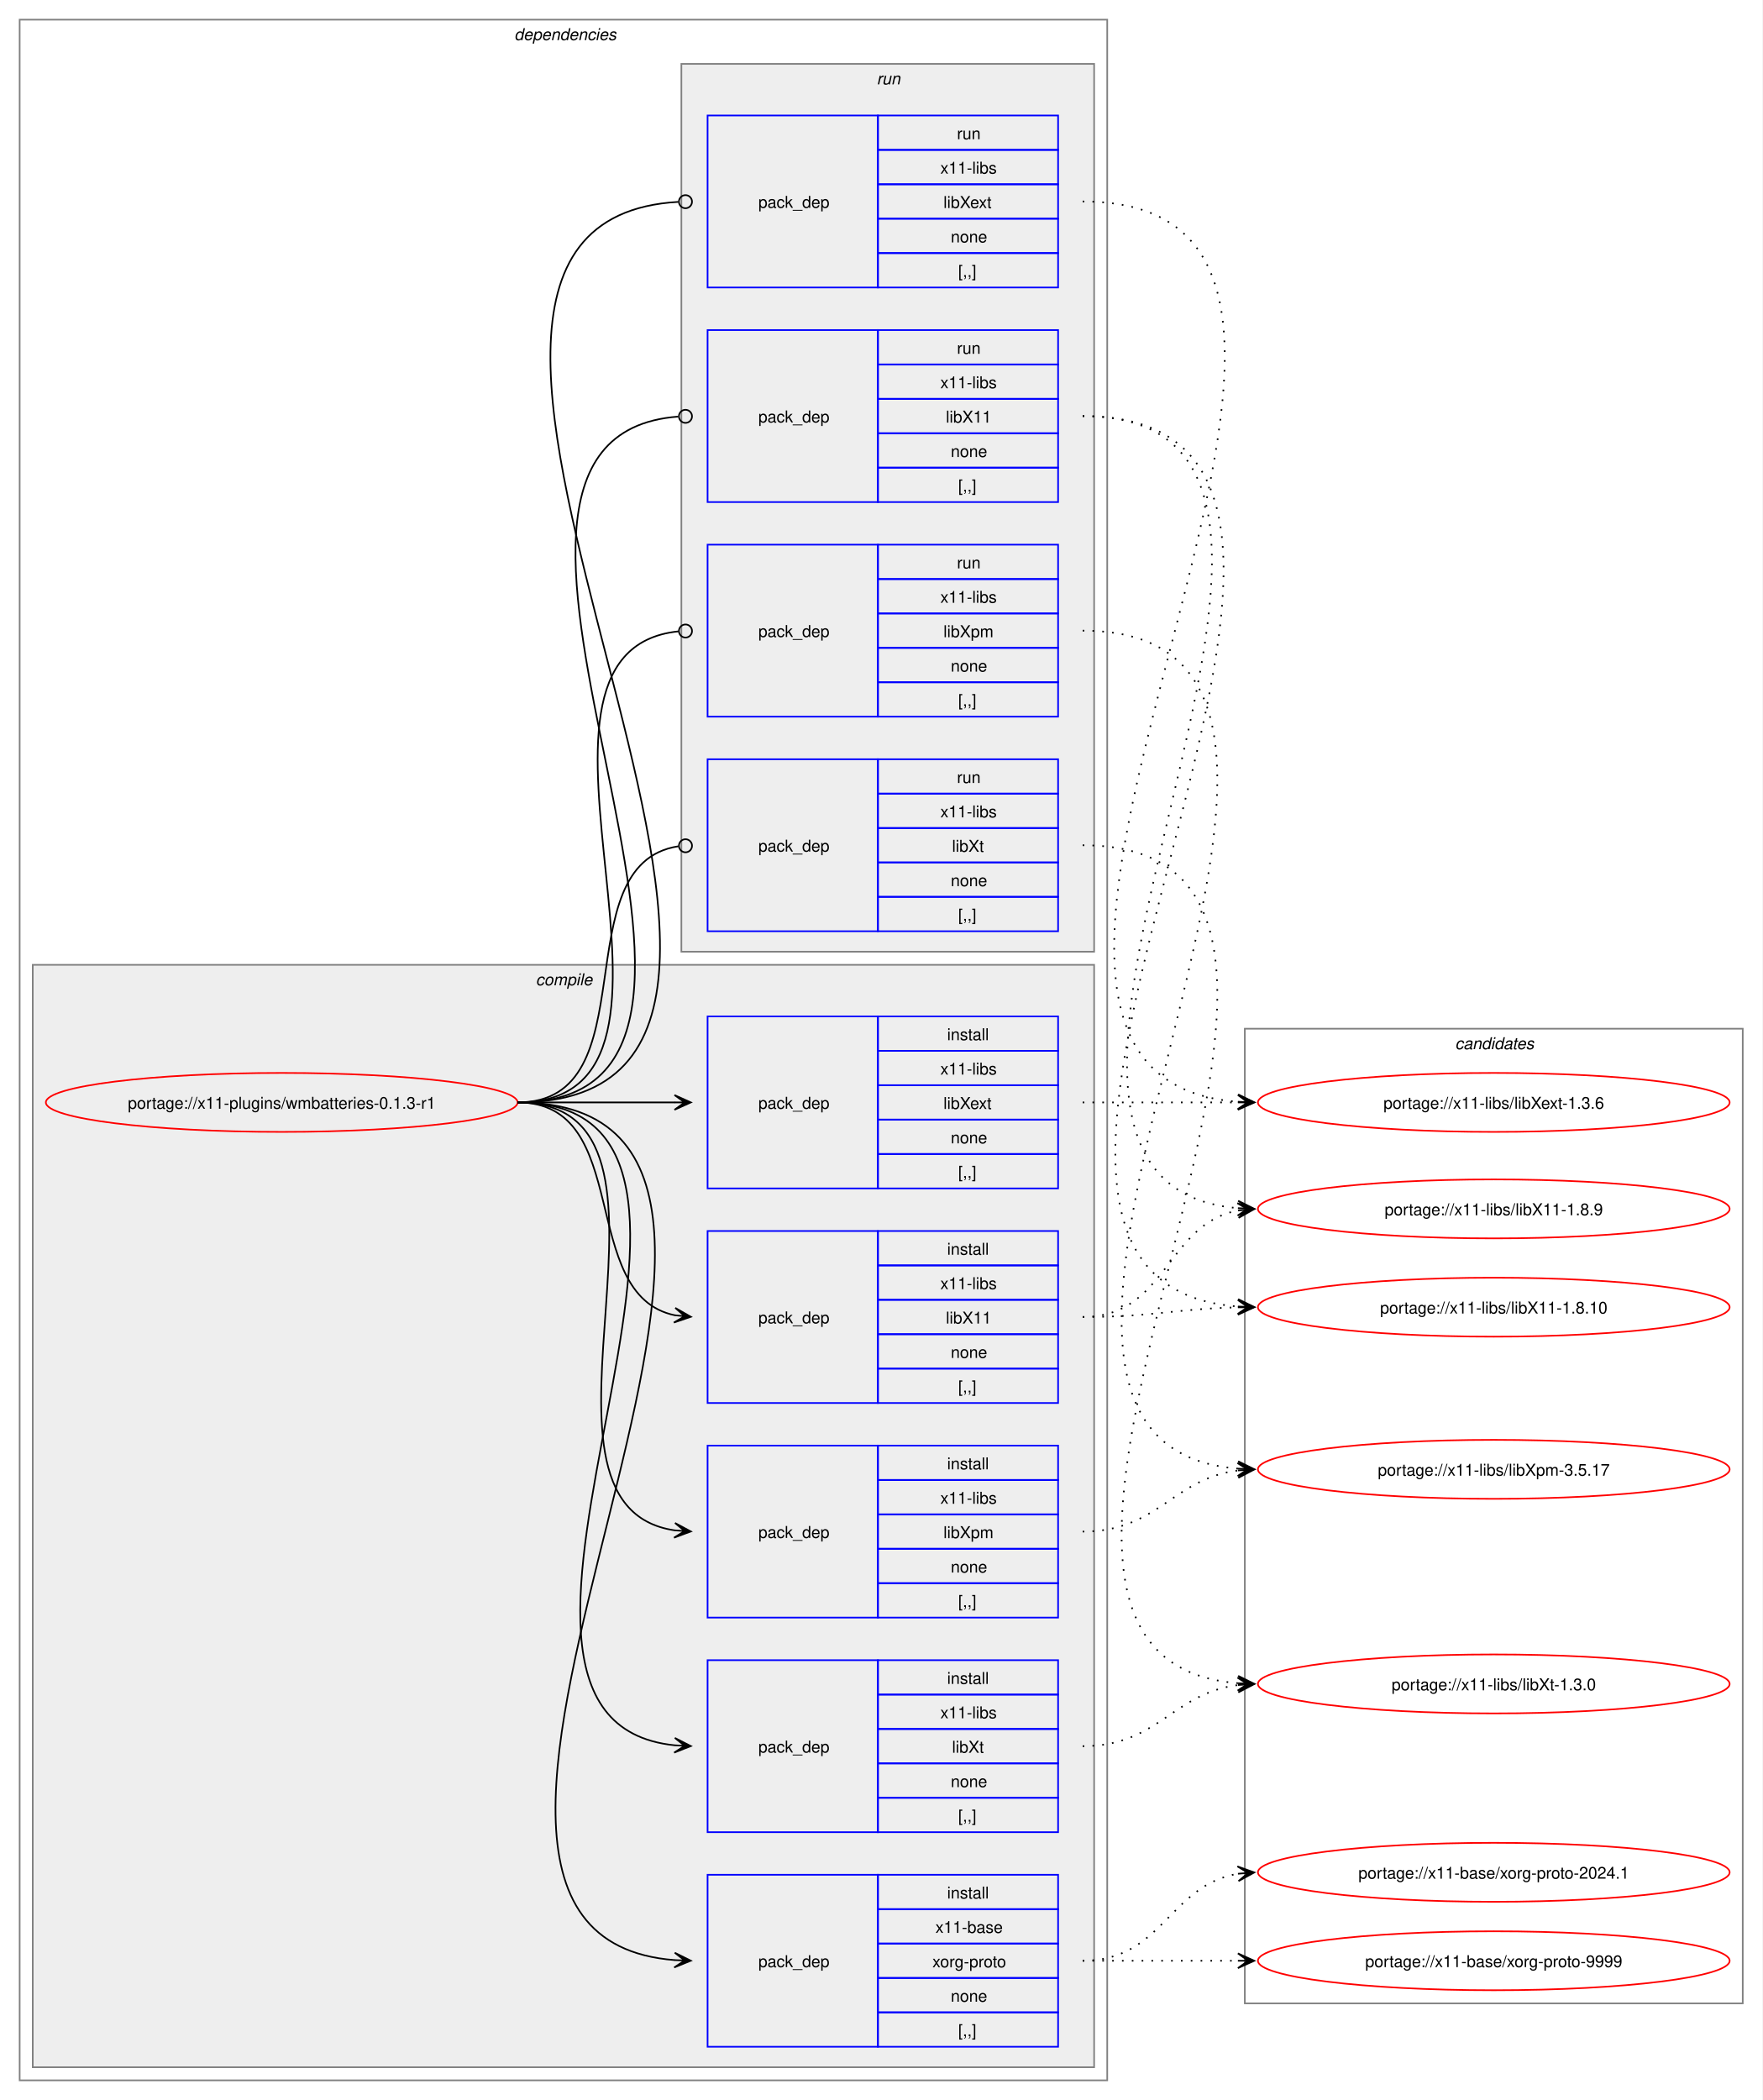
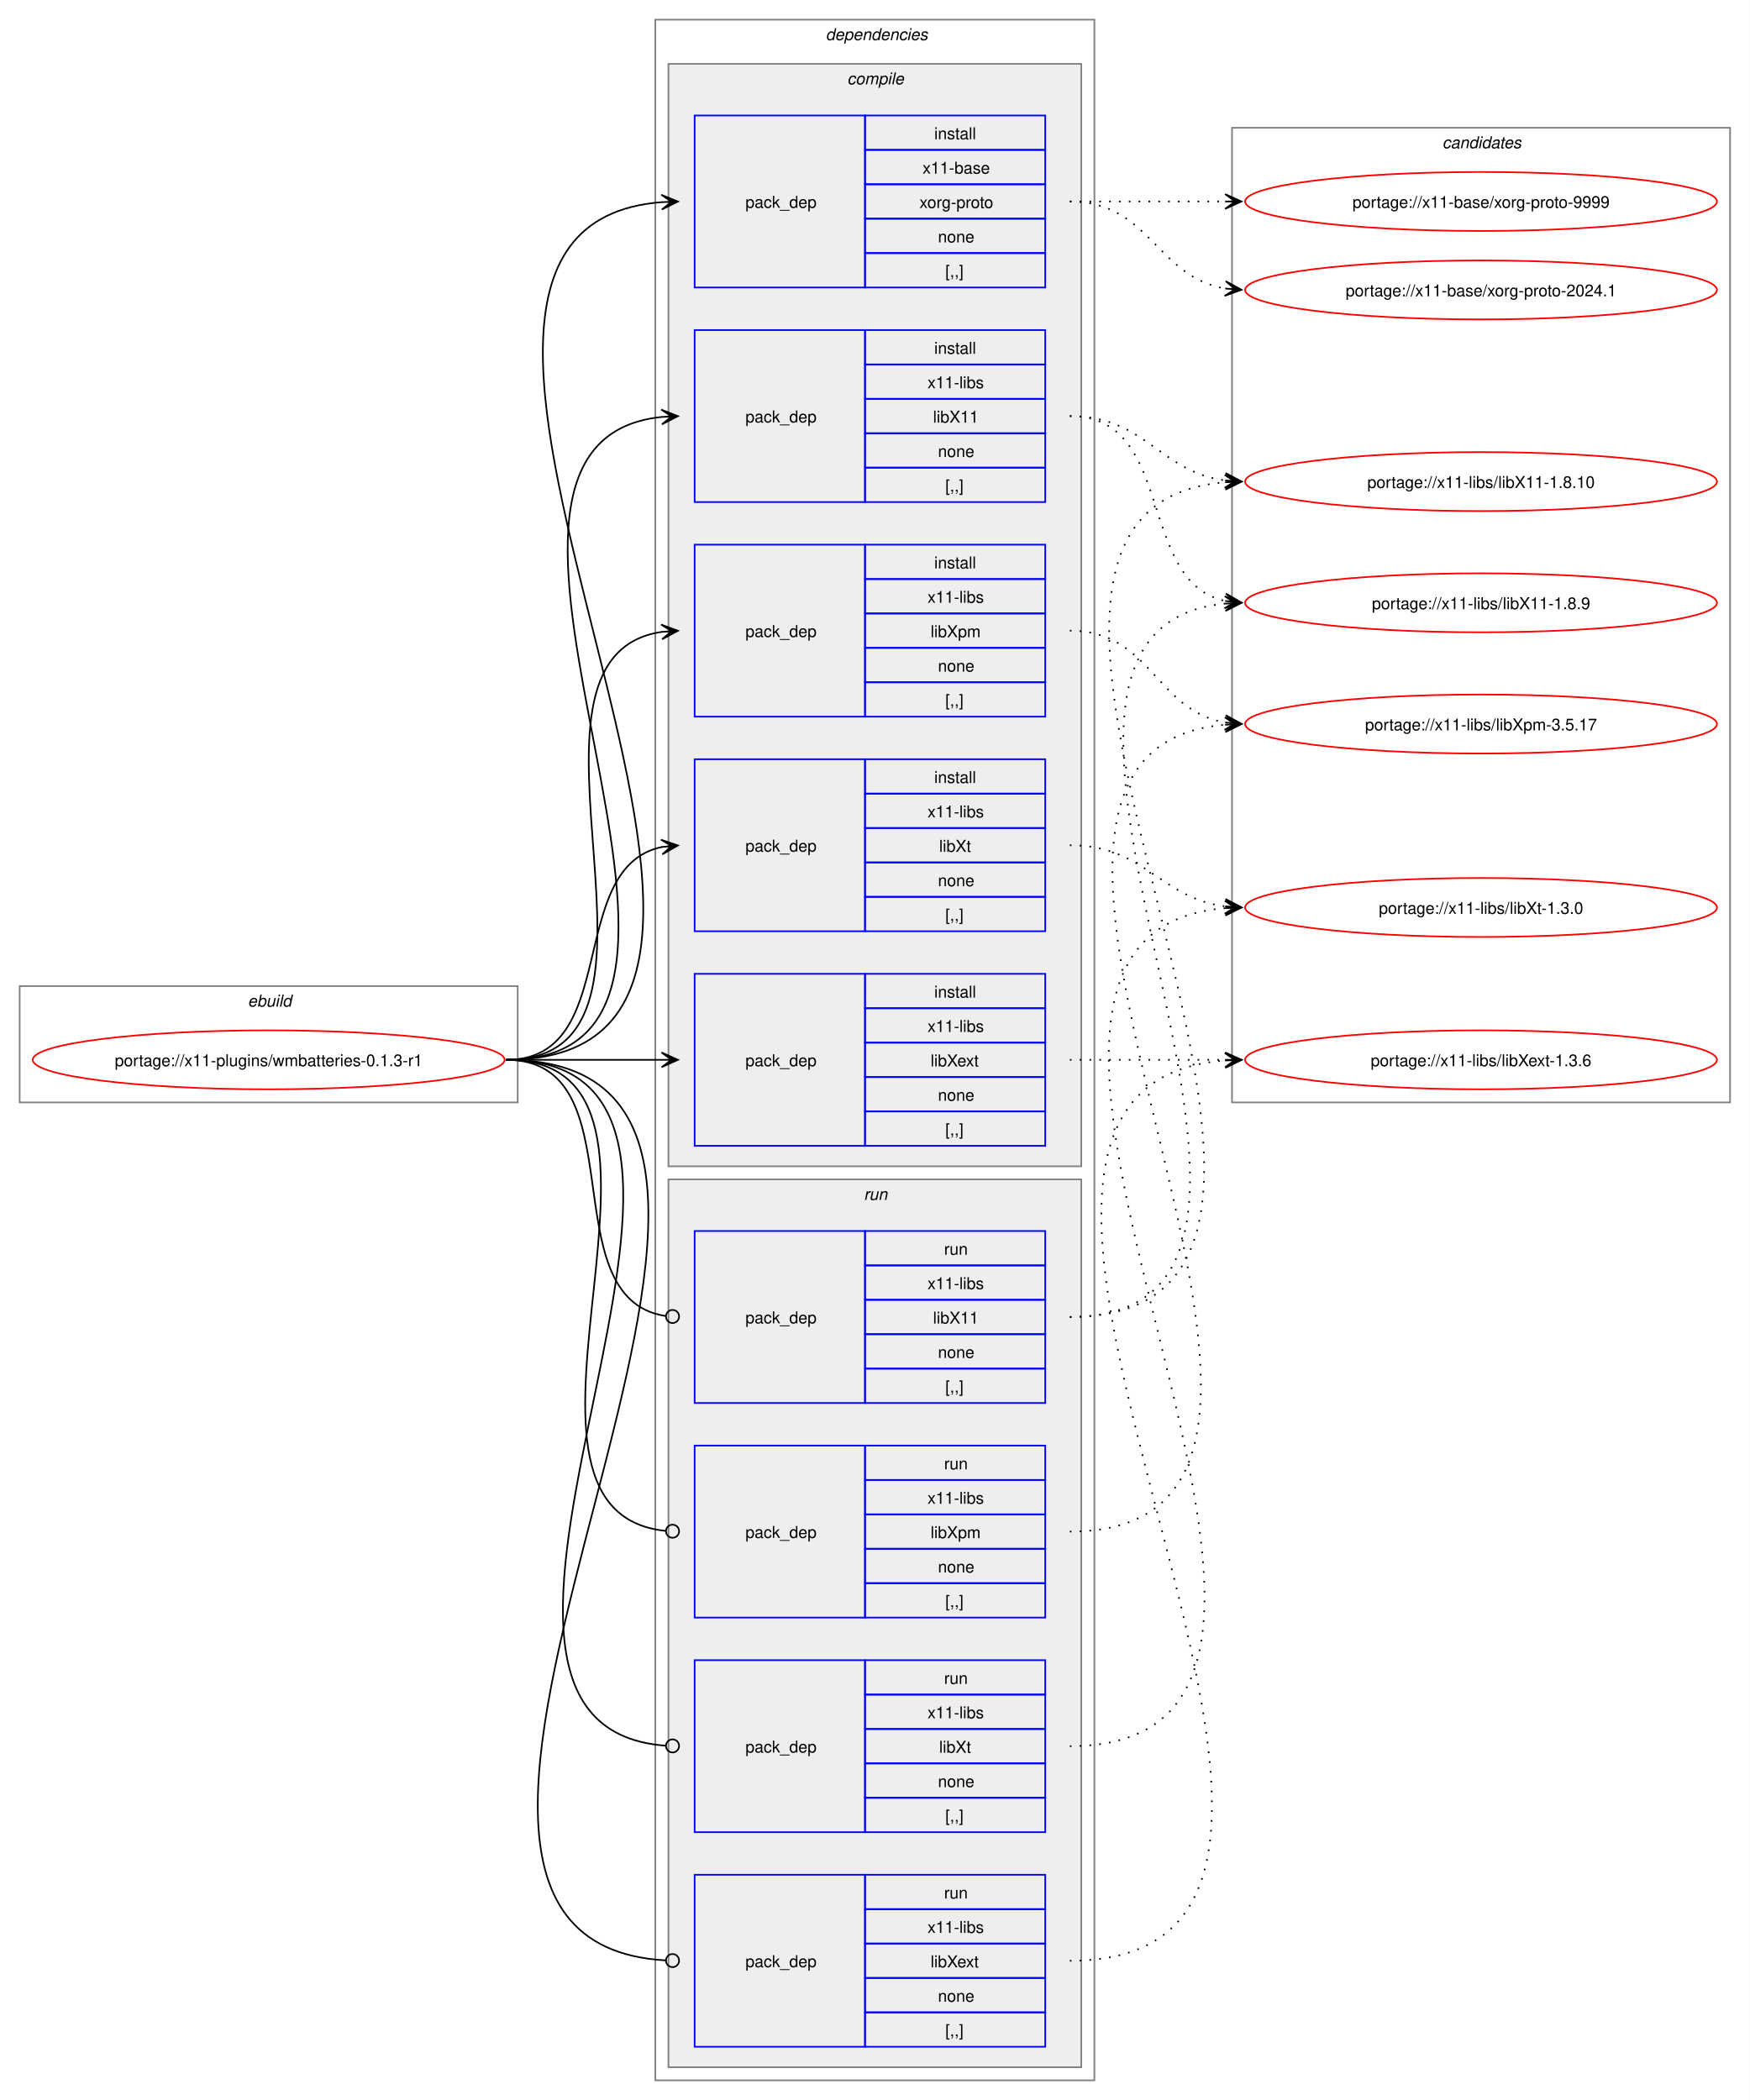
- <svg xmlns="http://www.w3.org/2000/svg" xmlns:xlink="http://www.w3.org/1999/xlink" width="1076pt" height="1282pt" viewBox="0.00 0.00 1076.00 1282.00">
+ <svg xmlns="http://www.w3.org/2000/svg" xmlns:xlink="http://www.w3.org/1999/xlink" width="1068pt" height="1282pt" viewBox="0.00 0.00 1068.00 1282.00">
  <g id="graph0" class="graph" transform="scale(1 1) rotate(0) translate(4 1278)">
-     <polygon fill="white" stroke="none" points="-4,4 -4,-1278 1072,-1278 1072,4 -4,4" />
+     <polygon fill="white" stroke="none" points="-4,4 -4,-1278 1064,-1278 1064,4 -4,4" />
+     <g id="clust1" class="cluster">
+       <polygon fill="none" stroke="gray" points="8,-605 8,-676 312,-676 312,-605 8,-605" />
+       <text text-anchor="start" x="147.25" y="-663.5" font-family="Helvetica,sans-Serif" font-style="italic" font-size="10.00">ebuild</text>
+     </g>
    <g id="clust2" class="cluster">
-       <polygon fill="none" stroke="gray" points="8,-8 8,-1266 672,-1266 672,-8 8,-8" />
-       <text text-anchor="start" x="310" y="-1253.5" font-family="Helvetica,sans-Serif" font-style="italic" font-size="10.00">dependencies</text>
+       <polygon fill="none" stroke="gray" points="396,-8 396,-1266 664,-1266 664,-8 396,-8" />
+       <text text-anchor="start" x="500" y="-1253.5" font-family="Helvetica,sans-Serif" font-style="italic" font-size="10.00">dependencies</text>
    </g>
    <g id="clust3" class="cluster">
-       <polygon fill="#eeeeee" stroke="gray" points="16,-16 16,-689 664,-689 664,-16 16,-16" />
-       <text text-anchor="start" x="323.12" y="-676.5" font-family="Helvetica,sans-Serif" font-style="italic" font-size="10.00">compile</text>
+       <polygon fill="#eeeeee" stroke="gray" points="404,-566 404,-1239 656,-1239 656,-566 404,-566" />
+       <text text-anchor="start" x="513.12" y="-1226.5" font-family="Helvetica,sans-Serif" font-style="italic" font-size="10.00">compile</text>
    </g>
    <g id="clust10" class="cluster">
-       <polygon fill="#eeeeee" stroke="gray" points="412,-697 412,-1239 664,-1239 664,-697 412,-697" />
-       <text text-anchor="start" x="531.25" y="-1226.5" font-family="Helvetica,sans-Serif" font-style="italic" font-size="10.00">run</text>
+       <polygon fill="#eeeeee" stroke="gray" points="404,-16 404,-558 656,-558 656,-16 404,-16" />
+       <text text-anchor="start" x="523.25" y="-545.5" font-family="Helvetica,sans-Serif" font-style="italic" font-size="10.00">run</text>
    </g>
    <g id="clust15" class="cluster">
-       <polygon fill="none" stroke="gray" points="756,-55 756,-650 1060,-650 1060,-55 756,-55" />
-       <text text-anchor="start" x="884.38" y="-637.5" font-family="Helvetica,sans-Serif" font-style="italic" font-size="10.00">candidates</text>
+       <polygon fill="none" stroke="gray" points="748,-605 748,-1200 1052,-1200 1052,-605 748,-605" />
+       <text text-anchor="start" x="876.38" y="-1187.5" font-family="Helvetica,sans-Serif" font-style="italic" font-size="10.00">candidates</text>
    </g>
    <g id="node1" class="node">
      <g id="a_node1">
        <a xlink:href="../x11-plugins/wmbatteries-0.1.3-r1.svg" xlink:title="portage://x11-plugins/wmbatteries-0.1.3-r1">
-           <ellipse fill="none" stroke="red" cx="168" cy="-605" rx="144" ry="18" />
-           <text text-anchor="middle" x="168" y="-601.12" font-family="Helvetica,sans-Serif" font-size="10.00">portage://x11-plugins/wmbatteries-0.1.3-r1</text>
+           <ellipse fill="none" stroke="red" cx="160" cy="-631" rx="144" ry="18" />
+           <text text-anchor="middle" x="160" y="-627.12" font-family="Helvetica,sans-Serif" font-size="10.00">portage://x11-plugins/wmbatteries-0.1.3-r1</text>
        </a>
      </g>
    </g>
    <g id="node2" class="node">
-       <polygon fill="none" stroke="blue" points="428,-28.5 428,-133.5 532,-133.5 532,-28.5 428,-28.5" />
-       <text text-anchor="start" x="459" y="-77.12" font-family="Helvetica,sans-Serif" font-size="10.00">pack_dep</text>
-       <polygon fill="none" stroke="blue" points="532,-112.5 532,-133.5 642,-133.5 642,-112.5 532,-112.5" />
-       <text text-anchor="start" x="574.25" y="-119" font-family="Helvetica,sans-Serif" font-size="10.00">install</text>
-       <polygon fill="none" stroke="blue" points="532,-91.5 532,-112.5 642,-112.5 642,-91.5 532,-91.5" />
-       <text text-anchor="start" x="567.12" y="-98" font-family="Helvetica,sans-Serif" font-size="10.00">x11-base</text>
-       <polygon fill="none" stroke="blue" points="532,-70.5 532,-91.5 642,-91.5 642,-70.5 532,-70.5" />
-       <text text-anchor="start" x="565.25" y="-77" font-family="Helvetica,sans-Serif" font-size="10.00">xorg-proto</text>
-       <polygon fill="none" stroke="blue" points="532,-49.5 532,-70.5 642,-70.5 642,-49.5 532,-49.5" />
-       <text text-anchor="start" x="576.5" y="-56" font-family="Helvetica,sans-Serif" font-size="10.00">none</text>
-       <polygon fill="none" stroke="blue" points="532,-28.5 532,-49.5 642,-49.5 642,-28.5 532,-28.5" />
-       <text text-anchor="start" x="581" y="-35" font-family="Helvetica,sans-Serif" font-size="10.00">[,,]</text>
+       <polygon fill="none" stroke="blue" points="420,-1102.5 420,-1207.5 524,-1207.5 524,-1102.5 420,-1102.5" />
+       <text text-anchor="start" x="451" y="-1151.12" font-family="Helvetica,sans-Serif" font-size="10.00">pack_dep</text>
+       <polygon fill="none" stroke="blue" points="524,-1186.5 524,-1207.5 634,-1207.5 634,-1186.5 524,-1186.5" />
+       <text text-anchor="start" x="566.25" y="-1193" font-family="Helvetica,sans-Serif" font-size="10.00">install</text>
+       <polygon fill="none" stroke="blue" points="524,-1165.5 524,-1186.5 634,-1186.5 634,-1165.5 524,-1165.5" />
+       <text text-anchor="start" x="559.12" y="-1172" font-family="Helvetica,sans-Serif" font-size="10.00">x11-base</text>
+       <polygon fill="none" stroke="blue" points="524,-1144.5 524,-1165.5 634,-1165.5 634,-1144.5 524,-1144.5" />
+       <text text-anchor="start" x="557.25" y="-1151" font-family="Helvetica,sans-Serif" font-size="10.00">xorg-proto</text>
+       <polygon fill="none" stroke="blue" points="524,-1123.5 524,-1144.5 634,-1144.5 634,-1123.5 524,-1123.5" />
+       <text text-anchor="start" x="568.5" y="-1130" font-family="Helvetica,sans-Serif" font-size="10.00">none</text>
+       <polygon fill="none" stroke="blue" points="524,-1102.5 524,-1123.5 634,-1123.5 634,-1102.5 524,-1102.5" />
+       <text text-anchor="start" x="573" y="-1109" font-family="Helvetica,sans-Serif" font-size="10.00">[,,]</text>
    </g>
    <g id="edge1" class="edge">
-       <path fill="none" stroke="black" d="M312,-605C545.86,-605 193.02,-97.75 407.98,-81.4" />
-       <polygon fill="black" stroke="black" points="417.78,-81.04 407.95,-85.91 414,-81.18 407.79,-81.41 407.79,-81.41 407.79,-81.41 414,-81.18 407.62,-76.91 417.78,-81.04" />
+       <path fill="none" stroke="black" d="M305,-631C538.78,-631 185.13,-1138.25 399.98,-1154.6" />
+       <polygon fill="black" stroke="black" points="409.78,-1154.96 399.62,-1159.09 406,-1154.82 399.79,-1154.59 399.79,-1154.59 399.79,-1154.59 406,-1154.82 399.95,-1150.09 409.78,-1154.96" />
    </g>
    <g id="node3" class="node">
-       <polygon fill="none" stroke="blue" points="428,-421.5 428,-526.5 532,-526.5 532,-421.5 428,-421.5" />
-       <text text-anchor="start" x="459" y="-470.12" font-family="Helvetica,sans-Serif" font-size="10.00">pack_dep</text>
-       <polygon fill="none" stroke="blue" points="532,-505.5 532,-526.5 642,-526.5 642,-505.5 532,-505.5" />
-       <text text-anchor="start" x="574.25" y="-512" font-family="Helvetica,sans-Serif" font-size="10.00">install</text>
-       <polygon fill="none" stroke="blue" points="532,-484.5 532,-505.5 642,-505.5 642,-484.5 532,-484.5" />
-       <text text-anchor="start" x="570.12" y="-491" font-family="Helvetica,sans-Serif" font-size="10.00">x11-libs</text>
-       <polygon fill="none" stroke="blue" points="532,-463.5 532,-484.5 642,-484.5 642,-463.5 532,-463.5" />
-       <text text-anchor="start" x="573.5" y="-470" font-family="Helvetica,sans-Serif" font-size="10.00">libX11</text>
-       <polygon fill="none" stroke="blue" points="532,-442.5 532,-463.5 642,-463.5 642,-442.5 532,-442.5" />
-       <text text-anchor="start" x="576.5" y="-449" font-family="Helvetica,sans-Serif" font-size="10.00">none</text>
-       <polygon fill="none" stroke="blue" points="532,-421.5 532,-442.5 642,-442.5 642,-421.5 532,-421.5" />
-       <text text-anchor="start" x="581" y="-428" font-family="Helvetica,sans-Serif" font-size="10.00">[,,]</text>
+       <polygon fill="none" stroke="blue" points="420,-971.5 420,-1076.5 524,-1076.5 524,-971.5 420,-971.5" />
+       <text text-anchor="start" x="451" y="-1020.12" font-family="Helvetica,sans-Serif" font-size="10.00">pack_dep</text>
+       <polygon fill="none" stroke="blue" points="524,-1055.5 524,-1076.5 634,-1076.5 634,-1055.5 524,-1055.5" />
+       <text text-anchor="start" x="566.25" y="-1062" font-family="Helvetica,sans-Serif" font-size="10.00">install</text>
+       <polygon fill="none" stroke="blue" points="524,-1034.5 524,-1055.5 634,-1055.5 634,-1034.5 524,-1034.5" />
+       <text text-anchor="start" x="562.12" y="-1041" font-family="Helvetica,sans-Serif" font-size="10.00">x11-libs</text>
+       <polygon fill="none" stroke="blue" points="524,-1013.5 524,-1034.5 634,-1034.5 634,-1013.5 524,-1013.5" />
+       <text text-anchor="start" x="565.5" y="-1020" font-family="Helvetica,sans-Serif" font-size="10.00">libX11</text>
+       <polygon fill="none" stroke="blue" points="524,-992.5 524,-1013.5 634,-1013.5 634,-992.5 524,-992.5" />
+       <text text-anchor="start" x="568.5" y="-999" font-family="Helvetica,sans-Serif" font-size="10.00">none</text>
+       <polygon fill="none" stroke="blue" points="524,-971.5 524,-992.5 634,-992.5 634,-971.5 524,-971.5" />
+       <text text-anchor="start" x="573" y="-978" font-family="Helvetica,sans-Serif" font-size="10.00">[,,]</text>
    </g>
    <g id="edge2" class="edge">
-       <path fill="none" stroke="black" d="M312,-605C383.21,-605 348.07,-487.45 408.06,-475.05" />
-       <polygon fill="black" stroke="black" points="417.79,-474.12 408.27,-479.56 414.02,-474.48 407.83,-475.08 407.83,-475.08 407.83,-475.08 414.02,-474.48 407.4,-470.6 417.79,-474.12" />
+       <path fill="none" stroke="black" d="M305,-631C482.02,-631 240.88,-1007.29 399.94,-1023.46" />
+       <polygon fill="black" stroke="black" points="409.78,-1023.94 399.58,-1027.95 406.01,-1023.76 399.79,-1023.46 399.79,-1023.46 399.79,-1023.46 406.01,-1023.76 400.01,-1018.96 409.78,-1023.94" />
    </g>
    <g id="node4" class="node">
-       <polygon fill="none" stroke="blue" points="428,-552.5 428,-657.5 532,-657.5 532,-552.5 428,-552.5" />
-       <text text-anchor="start" x="459" y="-601.12" font-family="Helvetica,sans-Serif" font-size="10.00">pack_dep</text>
-       <polygon fill="none" stroke="blue" points="532,-636.5 532,-657.5 642,-657.5 642,-636.5 532,-636.5" />
-       <text text-anchor="start" x="574.25" y="-643" font-family="Helvetica,sans-Serif" font-size="10.00">install</text>
-       <polygon fill="none" stroke="blue" points="532,-615.5 532,-636.5 642,-636.5 642,-615.5 532,-615.5" />
-       <text text-anchor="start" x="570.12" y="-622" font-family="Helvetica,sans-Serif" font-size="10.00">x11-libs</text>
-       <polygon fill="none" stroke="blue" points="532,-594.5 532,-615.5 642,-615.5 642,-594.5 532,-594.5" />
-       <text text-anchor="start" x="572" y="-601" font-family="Helvetica,sans-Serif" font-size="10.00">libXext</text>
-       <polygon fill="none" stroke="blue" points="532,-573.5 532,-594.5 642,-594.5 642,-573.5 532,-573.5" />
-       <text text-anchor="start" x="576.5" y="-580" font-family="Helvetica,sans-Serif" font-size="10.00">none</text>
-       <polygon fill="none" stroke="blue" points="532,-552.5 532,-573.5 642,-573.5 642,-552.5 532,-552.5" />
-       <text text-anchor="start" x="581" y="-559" font-family="Helvetica,sans-Serif" font-size="10.00">[,,]</text>
+       <polygon fill="none" stroke="blue" points="420,-578.5 420,-683.5 524,-683.5 524,-578.5 420,-578.5" />
+       <text text-anchor="start" x="451" y="-627.12" font-family="Helvetica,sans-Serif" font-size="10.00">pack_dep</text>
+       <polygon fill="none" stroke="blue" points="524,-662.5 524,-683.5 634,-683.5 634,-662.5 524,-662.5" />
+       <text text-anchor="start" x="566.25" y="-669" font-family="Helvetica,sans-Serif" font-size="10.00">install</text>
+       <polygon fill="none" stroke="blue" points="524,-641.5 524,-662.5 634,-662.5 634,-641.5 524,-641.5" />
+       <text text-anchor="start" x="562.12" y="-648" font-family="Helvetica,sans-Serif" font-size="10.00">x11-libs</text>
+       <polygon fill="none" stroke="blue" points="524,-620.5 524,-641.5 634,-641.5 634,-620.5 524,-620.5" />
+       <text text-anchor="start" x="564" y="-627" font-family="Helvetica,sans-Serif" font-size="10.00">libXext</text>
+       <polygon fill="none" stroke="blue" points="524,-599.5 524,-620.5 634,-620.5 634,-599.5 524,-599.5" />
+       <text text-anchor="start" x="568.5" y="-606" font-family="Helvetica,sans-Serif" font-size="10.00">none</text>
+       <polygon fill="none" stroke="blue" points="524,-578.5 524,-599.5 634,-599.5 634,-578.5 524,-578.5" />
+       <text text-anchor="start" x="573" y="-585" font-family="Helvetica,sans-Serif" font-size="10.00">[,,]</text>
    </g>
    <g id="edge3" class="edge">
-       <path fill="none" stroke="black" d="M312,-605C355.65,-605 369.25,-605 407.98,-605" />
-       <polygon fill="black" stroke="black" points="417.78,-605 407.78,-609.5 414,-605 407.78,-605 407.78,-605 407.78,-605 414,-605 407.78,-600.5 417.78,-605" />
+       <path fill="none" stroke="black" d="M305,-631C348.25,-631 361.72,-631 400.08,-631" />
+       <polygon fill="black" stroke="black" points="409.78,-631 399.78,-635.5 406,-631 399.78,-631 399.78,-631 399.78,-631 406,-631 399.78,-626.5 409.78,-631" />
    </g>
    <g id="node5" class="node">
-       <polygon fill="none" stroke="blue" points="428,-290.5 428,-395.5 532,-395.5 532,-290.5 428,-290.5" />
-       <text text-anchor="start" x="459" y="-339.12" font-family="Helvetica,sans-Serif" font-size="10.00">pack_dep</text>
-       <polygon fill="none" stroke="blue" points="532,-374.5 532,-395.5 642,-395.5 642,-374.5 532,-374.5" />
-       <text text-anchor="start" x="574.25" y="-381" font-family="Helvetica,sans-Serif" font-size="10.00">install</text>
-       <polygon fill="none" stroke="blue" points="532,-353.5 532,-374.5 642,-374.5 642,-353.5 532,-353.5" />
-       <text text-anchor="start" x="570.12" y="-360" font-family="Helvetica,sans-Serif" font-size="10.00">x11-libs</text>
-       <polygon fill="none" stroke="blue" points="532,-332.5 532,-353.5 642,-353.5 642,-332.5 532,-332.5" />
-       <text text-anchor="start" x="572" y="-339" font-family="Helvetica,sans-Serif" font-size="10.00">libXpm</text>
-       <polygon fill="none" stroke="blue" points="532,-311.5 532,-332.5 642,-332.5 642,-311.5 532,-311.5" />
-       <text text-anchor="start" x="576.5" y="-318" font-family="Helvetica,sans-Serif" font-size="10.00">none</text>
-       <polygon fill="none" stroke="blue" points="532,-290.5 532,-311.5 642,-311.5 642,-290.5 532,-290.5" />
-       <text text-anchor="start" x="581" y="-297" font-family="Helvetica,sans-Serif" font-size="10.00">[,,]</text>
+       <polygon fill="none" stroke="blue" points="420,-840.5 420,-945.5 524,-945.5 524,-840.5 420,-840.5" />
+       <text text-anchor="start" x="451" y="-889.12" font-family="Helvetica,sans-Serif" font-size="10.00">pack_dep</text>
+       <polygon fill="none" stroke="blue" points="524,-924.5 524,-945.5 634,-945.5 634,-924.5 524,-924.5" />
+       <text text-anchor="start" x="566.25" y="-931" font-family="Helvetica,sans-Serif" font-size="10.00">install</text>
+       <polygon fill="none" stroke="blue" points="524,-903.5 524,-924.5 634,-924.5 634,-903.5 524,-903.5" />
+       <text text-anchor="start" x="562.12" y="-910" font-family="Helvetica,sans-Serif" font-size="10.00">x11-libs</text>
+       <polygon fill="none" stroke="blue" points="524,-882.5 524,-903.5 634,-903.5 634,-882.5 524,-882.5" />
+       <text text-anchor="start" x="564" y="-889" font-family="Helvetica,sans-Serif" font-size="10.00">libXpm</text>
+       <polygon fill="none" stroke="blue" points="524,-861.5 524,-882.5 634,-882.5 634,-861.5 524,-861.5" />
+       <text text-anchor="start" x="568.5" y="-868" font-family="Helvetica,sans-Serif" font-size="10.00">none</text>
+       <polygon fill="none" stroke="blue" points="524,-840.5 524,-861.5 634,-861.5 634,-840.5 524,-840.5" />
+       <text text-anchor="start" x="573" y="-847" font-family="Helvetica,sans-Serif" font-size="10.00">[,,]</text>
    </g>
    <g id="edge4" class="edge">
-       <path fill="none" stroke="black" d="M312,-605C433.85,-605 301.99,-359.12 407.98,-343.75" />
-       <polygon fill="black" stroke="black" points="417.78,-343.08 408.11,-348.25 414.01,-343.34 407.81,-343.76 407.81,-343.76 407.81,-343.76 414.01,-343.34 407.5,-339.27 417.78,-343.08" />
+       <path fill="none" stroke="black" d="M305,-631C426.69,-631 294.2,-876.88 400,-892.25" />
+       <polygon fill="black" stroke="black" points="409.78,-892.92 399.5,-896.72 406.01,-892.66 399.81,-892.24 399.81,-892.24 399.81,-892.24 406.01,-892.66 400.11,-887.75 409.78,-892.92" />
    </g>
    <g id="node6" class="node">
-       <polygon fill="none" stroke="blue" points="428,-159.5 428,-264.5 532,-264.5 532,-159.5 428,-159.5" />
-       <text text-anchor="start" x="459" y="-208.12" font-family="Helvetica,sans-Serif" font-size="10.00">pack_dep</text>
-       <polygon fill="none" stroke="blue" points="532,-243.5 532,-264.5 642,-264.5 642,-243.5 532,-243.5" />
-       <text text-anchor="start" x="574.25" y="-250" font-family="Helvetica,sans-Serif" font-size="10.00">install</text>
-       <polygon fill="none" stroke="blue" points="532,-222.5 532,-243.5 642,-243.5 642,-222.5 532,-222.5" />
-       <text text-anchor="start" x="570.12" y="-229" font-family="Helvetica,sans-Serif" font-size="10.00">x11-libs</text>
-       <polygon fill="none" stroke="blue" points="532,-201.5 532,-222.5 642,-222.5 642,-201.5 532,-201.5" />
-       <text text-anchor="start" x="577.25" y="-208" font-family="Helvetica,sans-Serif" font-size="10.00">libXt</text>
-       <polygon fill="none" stroke="blue" points="532,-180.5 532,-201.5 642,-201.5 642,-180.5 532,-180.5" />
-       <text text-anchor="start" x="576.5" y="-187" font-family="Helvetica,sans-Serif" font-size="10.00">none</text>
-       <polygon fill="none" stroke="blue" points="532,-159.5 532,-180.5 642,-180.5 642,-159.5 532,-159.5" />
-       <text text-anchor="start" x="581" y="-166" font-family="Helvetica,sans-Serif" font-size="10.00">[,,]</text>
+       <polygon fill="none" stroke="blue" points="420,-709.5 420,-814.5 524,-814.5 524,-709.5 420,-709.5" />
+       <text text-anchor="start" x="451" y="-758.12" font-family="Helvetica,sans-Serif" font-size="10.00">pack_dep</text>
+       <polygon fill="none" stroke="blue" points="524,-793.5 524,-814.5 634,-814.5 634,-793.5 524,-793.5" />
+       <text text-anchor="start" x="566.25" y="-800" font-family="Helvetica,sans-Serif" font-size="10.00">install</text>
+       <polygon fill="none" stroke="blue" points="524,-772.5 524,-793.5 634,-793.5 634,-772.5 524,-772.5" />
+       <text text-anchor="start" x="562.12" y="-779" font-family="Helvetica,sans-Serif" font-size="10.00">x11-libs</text>
+       <polygon fill="none" stroke="blue" points="524,-751.5 524,-772.5 634,-772.5 634,-751.5 524,-751.5" />
+       <text text-anchor="start" x="569.25" y="-758" font-family="Helvetica,sans-Serif" font-size="10.00">libXt</text>
+       <polygon fill="none" stroke="blue" points="524,-730.5 524,-751.5 634,-751.5 634,-730.5 524,-730.5" />
+       <text text-anchor="start" x="568.5" y="-737" font-family="Helvetica,sans-Serif" font-size="10.00">none</text>
+       <polygon fill="none" stroke="blue" points="524,-709.5 524,-730.5 634,-730.5 634,-709.5 524,-709.5" />
+       <text text-anchor="start" x="573" y="-716" font-family="Helvetica,sans-Serif" font-size="10.00">[,,]</text>
    </g>
    <g id="edge5" class="edge">
-       <path fill="none" stroke="black" d="M312,-605C489.14,-605 248.73,-228.71 407.93,-212.54" />
-       <polygon fill="black" stroke="black" points="417.78,-212.06 408.01,-217.04 414.01,-212.24 407.79,-212.54 407.79,-212.54 407.79,-212.54 414.01,-212.24 407.58,-208.05 417.78,-212.06" />
+       <path fill="none" stroke="black" d="M305,-631C375.95,-631 340.39,-748.55 400.11,-760.95" />
+       <polygon fill="black" stroke="black" points="409.79,-761.88 399.4,-765.4 406.02,-761.52 399.83,-760.92 399.83,-760.92 399.83,-760.92 406.02,-761.52 400.27,-756.44 409.79,-761.88" />
    </g>
    <g id="node7" class="node">
-       <polygon fill="none" stroke="blue" points="428,-971.5 428,-1076.5 532,-1076.5 532,-971.5 428,-971.5" />
-       <text text-anchor="start" x="459" y="-1020.12" font-family="Helvetica,sans-Serif" font-size="10.00">pack_dep</text>
-       <polygon fill="none" stroke="blue" points="532,-1055.5 532,-1076.5 642,-1076.5 642,-1055.5 532,-1055.5" />
-       <text text-anchor="start" x="580.25" y="-1062" font-family="Helvetica,sans-Serif" font-size="10.00">run</text>
-       <polygon fill="none" stroke="blue" points="532,-1034.5 532,-1055.5 642,-1055.5 642,-1034.5 532,-1034.5" />
-       <text text-anchor="start" x="570.12" y="-1041" font-family="Helvetica,sans-Serif" font-size="10.00">x11-libs</text>
-       <polygon fill="none" stroke="blue" points="532,-1013.5 532,-1034.5 642,-1034.5 642,-1013.5 532,-1013.5" />
-       <text text-anchor="start" x="573.5" y="-1020" font-family="Helvetica,sans-Serif" font-size="10.00">libX11</text>
-       <polygon fill="none" stroke="blue" points="532,-992.5 532,-1013.5 642,-1013.5 642,-992.5 532,-992.5" />
-       <text text-anchor="start" x="576.5" y="-999" font-family="Helvetica,sans-Serif" font-size="10.00">none</text>
-       <polygon fill="none" stroke="blue" points="532,-971.5 532,-992.5 642,-992.5 642,-971.5 532,-971.5" />
-       <text text-anchor="start" x="581" y="-978" font-family="Helvetica,sans-Serif" font-size="10.00">[,,]</text>
+       <polygon fill="none" stroke="blue" points="420,-421.5 420,-526.5 524,-526.5 524,-421.5 420,-421.5" />
+       <text text-anchor="start" x="451" y="-470.12" font-family="Helvetica,sans-Serif" font-size="10.00">pack_dep</text>
+       <polygon fill="none" stroke="blue" points="524,-505.5 524,-526.5 634,-526.5 634,-505.5 524,-505.5" />
+       <text text-anchor="start" x="572.25" y="-512" font-family="Helvetica,sans-Serif" font-size="10.00">run</text>
+       <polygon fill="none" stroke="blue" points="524,-484.5 524,-505.5 634,-505.5 634,-484.5 524,-484.5" />
+       <text text-anchor="start" x="562.12" y="-491" font-family="Helvetica,sans-Serif" font-size="10.00">x11-libs</text>
+       <polygon fill="none" stroke="blue" points="524,-463.5 524,-484.5 634,-484.5 634,-463.5 524,-463.5" />
+       <text text-anchor="start" x="565.5" y="-470" font-family="Helvetica,sans-Serif" font-size="10.00">libX11</text>
+       <polygon fill="none" stroke="blue" points="524,-442.5 524,-463.5 634,-463.5 634,-442.5 524,-442.5" />
+       <text text-anchor="start" x="568.5" y="-449" font-family="Helvetica,sans-Serif" font-size="10.00">none</text>
+       <polygon fill="none" stroke="blue" points="524,-421.5 524,-442.5 634,-442.5 634,-421.5 524,-421.5" />
+       <text text-anchor="start" x="573" y="-428" font-family="Helvetica,sans-Serif" font-size="10.00">[,,]</text>
    </g>
    <g id="edge6" class="edge">
-       <path fill="none" stroke="black" d="M312,-605C501.1,-605 235.62,-1010.61 410.07,-1023.68" />
-       <ellipse fill="none" stroke="black" cx="414.5" cy="-1023.84" rx="4" ry="4" />
+       <path fill="none" stroke="black" d="M305,-631C386.07,-631 331.24,-485.44 402.22,-474.63" />
+       <ellipse fill="none" stroke="black" cx="406.51" cy="-474.32" rx="4" ry="4" />
    </g>
    <g id="node8" class="node">
-       <polygon fill="none" stroke="blue" points="428,-1102.5 428,-1207.5 532,-1207.5 532,-1102.5 428,-1102.5" />
-       <text text-anchor="start" x="459" y="-1151.12" font-family="Helvetica,sans-Serif" font-size="10.00">pack_dep</text>
-       <polygon fill="none" stroke="blue" points="532,-1186.5 532,-1207.5 642,-1207.5 642,-1186.5 532,-1186.5" />
-       <text text-anchor="start" x="580.25" y="-1193" font-family="Helvetica,sans-Serif" font-size="10.00">run</text>
-       <polygon fill="none" stroke="blue" points="532,-1165.5 532,-1186.5 642,-1186.5 642,-1165.5 532,-1165.5" />
-       <text text-anchor="start" x="570.12" y="-1172" font-family="Helvetica,sans-Serif" font-size="10.00">x11-libs</text>
-       <polygon fill="none" stroke="blue" points="532,-1144.5 532,-1165.5 642,-1165.5 642,-1144.5 532,-1144.5" />
-       <text text-anchor="start" x="572" y="-1151" font-family="Helvetica,sans-Serif" font-size="10.00">libXext</text>
-       <polygon fill="none" stroke="blue" points="532,-1123.5 532,-1144.5 642,-1144.5 642,-1123.5 532,-1123.5" />
-       <text text-anchor="start" x="576.5" y="-1130" font-family="Helvetica,sans-Serif" font-size="10.00">none</text>
-       <polygon fill="none" stroke="blue" points="532,-1102.5 532,-1123.5 642,-1123.5 642,-1102.5 532,-1102.5" />
-       <text text-anchor="start" x="581" y="-1109" font-family="Helvetica,sans-Serif" font-size="10.00">[,,]</text>
+       <polygon fill="none" stroke="blue" points="420,-28.5 420,-133.5 524,-133.5 524,-28.5 420,-28.5" />
+       <text text-anchor="start" x="451" y="-77.12" font-family="Helvetica,sans-Serif" font-size="10.00">pack_dep</text>
+       <polygon fill="none" stroke="blue" points="524,-112.5 524,-133.5 634,-133.5 634,-112.5 524,-112.5" />
+       <text text-anchor="start" x="572.25" y="-119" font-family="Helvetica,sans-Serif" font-size="10.00">run</text>
+       <polygon fill="none" stroke="blue" points="524,-91.5 524,-112.5 634,-112.5 634,-91.5 524,-91.5" />
+       <text text-anchor="start" x="562.12" y="-98" font-family="Helvetica,sans-Serif" font-size="10.00">x11-libs</text>
+       <polygon fill="none" stroke="blue" points="524,-70.5 524,-91.5 634,-91.5 634,-70.5 524,-70.5" />
+       <text text-anchor="start" x="564" y="-77" font-family="Helvetica,sans-Serif" font-size="10.00">libXext</text>
+       <polygon fill="none" stroke="blue" points="524,-49.5 524,-70.5 634,-70.5 634,-49.5 524,-49.5" />
+       <text text-anchor="start" x="568.5" y="-56" font-family="Helvetica,sans-Serif" font-size="10.00">none</text>
+       <polygon fill="none" stroke="blue" points="524,-28.5 524,-49.5 634,-49.5 634,-28.5 524,-28.5" />
+       <text text-anchor="start" x="573" y="-35" font-family="Helvetica,sans-Serif" font-size="10.00">[,,]</text>
    </g>
    <g id="edge7" class="edge">
-       <path fill="none" stroke="black" d="M312,-605C557.99,-605 179.42,-1141.65 410.16,-1154.76" />
-       <ellipse fill="none" stroke="black" cx="414.5" cy="-1154.88" rx="4" ry="4" />
+       <path fill="none" stroke="black" d="M305,-631C550.9,-631 171.53,-94.35 402.17,-81.24" />
+       <ellipse fill="none" stroke="black" cx="406.5" cy="-81.12" rx="4" ry="4" />
    </g>
    <g id="node9" class="node">
-       <polygon fill="none" stroke="blue" points="428,-840.5 428,-945.5 532,-945.5 532,-840.5 428,-840.5" />
-       <text text-anchor="start" x="459" y="-889.12" font-family="Helvetica,sans-Serif" font-size="10.00">pack_dep</text>
-       <polygon fill="none" stroke="blue" points="532,-924.5 532,-945.5 642,-945.5 642,-924.5 532,-924.5" />
-       <text text-anchor="start" x="580.25" y="-931" font-family="Helvetica,sans-Serif" font-size="10.00">run</text>
-       <polygon fill="none" stroke="blue" points="532,-903.5 532,-924.5 642,-924.5 642,-903.5 532,-903.5" />
-       <text text-anchor="start" x="570.12" y="-910" font-family="Helvetica,sans-Serif" font-size="10.00">x11-libs</text>
-       <polygon fill="none" stroke="blue" points="532,-882.5 532,-903.5 642,-903.5 642,-882.5 532,-882.5" />
-       <text text-anchor="start" x="572" y="-889" font-family="Helvetica,sans-Serif" font-size="10.00">libXpm</text>
-       <polygon fill="none" stroke="blue" points="532,-861.5 532,-882.5 642,-882.5 642,-861.5 532,-861.5" />
-       <text text-anchor="start" x="576.5" y="-868" font-family="Helvetica,sans-Serif" font-size="10.00">none</text>
-       <polygon fill="none" stroke="blue" points="532,-840.5 532,-861.5 642,-861.5 642,-840.5 532,-840.5" />
-       <text text-anchor="start" x="581" y="-847" font-family="Helvetica,sans-Serif" font-size="10.00">[,,]</text>
+       <polygon fill="none" stroke="blue" points="420,-290.5 420,-395.5 524,-395.5 524,-290.5 420,-290.5" />
+       <text text-anchor="start" x="451" y="-339.12" font-family="Helvetica,sans-Serif" font-size="10.00">pack_dep</text>
+       <polygon fill="none" stroke="blue" points="524,-374.5 524,-395.5 634,-395.5 634,-374.5 524,-374.5" />
+       <text text-anchor="start" x="572.25" y="-381" font-family="Helvetica,sans-Serif" font-size="10.00">run</text>
+       <polygon fill="none" stroke="blue" points="524,-353.5 524,-374.5 634,-374.5 634,-353.5 524,-353.5" />
+       <text text-anchor="start" x="562.12" y="-360" font-family="Helvetica,sans-Serif" font-size="10.00">x11-libs</text>
+       <polygon fill="none" stroke="blue" points="524,-332.5 524,-353.5 634,-353.5 634,-332.5 524,-332.5" />
+       <text text-anchor="start" x="564" y="-339" font-family="Helvetica,sans-Serif" font-size="10.00">libXpm</text>
+       <polygon fill="none" stroke="blue" points="524,-311.5 524,-332.5 634,-332.5 634,-311.5 524,-311.5" />
+       <text text-anchor="start" x="568.5" y="-318" font-family="Helvetica,sans-Serif" font-size="10.00">none</text>
+       <polygon fill="none" stroke="blue" points="524,-290.5 524,-311.5 634,-311.5 634,-290.5 524,-290.5" />
+       <text text-anchor="start" x="573" y="-297" font-family="Helvetica,sans-Serif" font-size="10.00">[,,]</text>
    </g>
    <g id="edge8" class="edge">
-       <path fill="none" stroke="black" d="M312,-605C445.48,-605 289.76,-880.21 410.25,-892.57" />
-       <ellipse fill="none" stroke="black" cx="414.51" cy="-892.78" rx="4" ry="4" />
+       <path fill="none" stroke="black" d="M305,-631C438.33,-631 281.95,-355.79 402.26,-343.43" />
+       <ellipse fill="none" stroke="black" cx="406.51" cy="-343.22" rx="4" ry="4" />
    </g>
    <g id="node10" class="node">
-       <polygon fill="none" stroke="blue" points="428,-709.5 428,-814.5 532,-814.5 532,-709.5 428,-709.5" />
-       <text text-anchor="start" x="459" y="-758.12" font-family="Helvetica,sans-Serif" font-size="10.00">pack_dep</text>
-       <polygon fill="none" stroke="blue" points="532,-793.5 532,-814.5 642,-814.5 642,-793.5 532,-793.5" />
-       <text text-anchor="start" x="580.25" y="-800" font-family="Helvetica,sans-Serif" font-size="10.00">run</text>
-       <polygon fill="none" stroke="blue" points="532,-772.5 532,-793.5 642,-793.5 642,-772.5 532,-772.5" />
-       <text text-anchor="start" x="570.12" y="-779" font-family="Helvetica,sans-Serif" font-size="10.00">x11-libs</text>
-       <polygon fill="none" stroke="blue" points="532,-751.5 532,-772.5 642,-772.5 642,-751.5 532,-751.5" />
-       <text text-anchor="start" x="577.25" y="-758" font-family="Helvetica,sans-Serif" font-size="10.00">libXt</text>
-       <polygon fill="none" stroke="blue" points="532,-730.5 532,-751.5 642,-751.5 642,-730.5 532,-730.5" />
-       <text text-anchor="start" x="576.5" y="-737" font-family="Helvetica,sans-Serif" font-size="10.00">none</text>
-       <polygon fill="none" stroke="blue" points="532,-709.5 532,-730.5 642,-730.5 642,-709.5 532,-709.5" />
-       <text text-anchor="start" x="581" y="-716" font-family="Helvetica,sans-Serif" font-size="10.00">[,,]</text>
+       <polygon fill="none" stroke="blue" points="420,-159.5 420,-264.5 524,-264.5 524,-159.5 420,-159.5" />
+       <text text-anchor="start" x="451" y="-208.12" font-family="Helvetica,sans-Serif" font-size="10.00">pack_dep</text>
+       <polygon fill="none" stroke="blue" points="524,-243.5 524,-264.5 634,-264.5 634,-243.5 524,-243.5" />
+       <text text-anchor="start" x="572.25" y="-250" font-family="Helvetica,sans-Serif" font-size="10.00">run</text>
+       <polygon fill="none" stroke="blue" points="524,-222.5 524,-243.5 634,-243.5 634,-222.5 524,-222.5" />
+       <text text-anchor="start" x="562.12" y="-229" font-family="Helvetica,sans-Serif" font-size="10.00">x11-libs</text>
+       <polygon fill="none" stroke="blue" points="524,-201.5 524,-222.5 634,-222.5 634,-201.5 524,-201.5" />
+       <text text-anchor="start" x="569.25" y="-208" font-family="Helvetica,sans-Serif" font-size="10.00">libXt</text>
+       <polygon fill="none" stroke="blue" points="524,-180.5 524,-201.5 634,-201.5 634,-180.5 524,-180.5" />
+       <text text-anchor="start" x="568.5" y="-187" font-family="Helvetica,sans-Serif" font-size="10.00">none</text>
+       <polygon fill="none" stroke="blue" points="524,-159.5 524,-180.5 634,-180.5 634,-159.5 524,-159.5" />
+       <text text-anchor="start" x="573" y="-166" font-family="Helvetica,sans-Serif" font-size="10.00">[,,]</text>
    </g>
    <g id="edge9" class="edge">
-       <path fill="none" stroke="black" d="M312,-605C393.31,-605 338.95,-750.56 410.19,-761.37" />
-       <ellipse fill="none" stroke="black" cx="414.51" cy="-761.68" rx="4" ry="4" />
+       <path fill="none" stroke="black" d="M305,-631C493.99,-631 227.75,-225.39 402.08,-212.32" />
+       <ellipse fill="none" stroke="black" cx="406.5" cy="-212.16" rx="4" ry="4" />
    </g>
    <g id="node11" class="node">
      <g id="a_node11">
        <a xlink:href="../x11-base/xorg-proto-9999.svg" xlink:title="portage://x11-base/xorg-proto-9999">
-           <ellipse fill="none" stroke="red" cx="908" cy="-81" rx="144" ry="18" />
-           <text text-anchor="middle" x="908" y="-77.12" font-family="Helvetica,sans-Serif" font-size="10.00">portage://x11-base/xorg-proto-9999</text>
+           <ellipse fill="none" stroke="red" cx="900" cy="-1155" rx="144" ry="18" />
+           <text text-anchor="middle" x="900" y="-1151.12" font-family="Helvetica,sans-Serif" font-size="10.00">portage://x11-base/xorg-proto-9999</text>
        </a>
      </g>
    </g>
    <g id="edge10" class="edge">
-       <path fill="none" stroke="black" stroke-dasharray="1,5" d="M657,-81C700.25,-81 713.72,-81 752.08,-81" />
-       <polygon fill="black" stroke="black" points="761.78,-81 751.78,-85.5 758,-81 751.78,-81 751.78,-81 751.78,-81 758,-81 751.78,-76.5 761.78,-81" />
+       <path fill="none" stroke="black" stroke-dasharray="1,5" d="M649,-1155C692.25,-1155 705.72,-1155 744.08,-1155" />
+       <polygon fill="black" stroke="black" points="753.78,-1155 743.78,-1159.5 750,-1155 743.78,-1155 743.78,-1155 743.78,-1155 750,-1155 743.78,-1150.5 753.78,-1155" />
    </g>
    <g id="node12" class="node">
      <g id="a_node12">
        <a xlink:href="../x11-base/xorg-proto-2024.1.svg" xlink:title="portage://x11-base/xorg-proto-2024.1">
-           <ellipse fill="none" stroke="red" cx="908" cy="-135" rx="144" ry="18" />
-           <text text-anchor="middle" x="908" y="-131.12" font-family="Helvetica,sans-Serif" font-size="10.00">portage://x11-base/xorg-proto-2024.1</text>
+           <ellipse fill="none" stroke="red" cx="900" cy="-1101" rx="144" ry="18" />
+           <text text-anchor="middle" x="900" y="-1097.12" font-family="Helvetica,sans-Serif" font-size="10.00">portage://x11-base/xorg-proto-2024.1</text>
        </a>
      </g>
    </g>
    <g id="edge11" class="edge">
-       <path fill="none" stroke="black" stroke-dasharray="1,5" d="M657,-81C705.95,-81 709.8,-127.28 752.05,-134.15" />
-       <polygon fill="black" stroke="black" points="761.79,-134.91 751.47,-138.62 758.01,-134.61 751.82,-134.13 751.82,-134.13 751.82,-134.13 758.01,-134.61 752.16,-129.65 761.79,-134.91" />
+       <path fill="none" stroke="black" stroke-dasharray="1,5" d="M649,-1155C697.95,-1155 701.8,-1108.72 744.05,-1101.85" />
+       <polygon fill="black" stroke="black" points="753.79,-1101.09 744.16,-1106.35 750.01,-1101.39 743.82,-1101.87 743.82,-1101.87 743.82,-1101.87 750.01,-1101.39 743.47,-1097.38 753.79,-1101.09" />
    </g>
    <g id="node13" class="node">
      <g id="a_node13">
        <a xlink:href="../x11-libs/libX11-1.8.10.svg" xlink:title="portage://x11-libs/libX11-1.8.10">
-           <ellipse fill="none" stroke="red" cx="908" cy="-480" rx="144" ry="18" />
-           <text text-anchor="middle" x="908" y="-476.12" font-family="Helvetica,sans-Serif" font-size="10.00">portage://x11-libs/libX11-1.8.10</text>
+           <ellipse fill="none" stroke="red" cx="900" cy="-984" rx="144" ry="18" />
+           <text text-anchor="middle" x="900" y="-980.12" font-family="Helvetica,sans-Serif" font-size="10.00">portage://x11-libs/libX11-1.8.10</text>
        </a>
      </g>
    </g>
    <g id="edge12" class="edge">
-       <path fill="none" stroke="black" stroke-dasharray="1,5" d="M657,-474C700.32,-474 713.67,-479.06 752.07,-479.89" />
-       <polygon fill="black" stroke="black" points="761.78,-479.99 751.74,-484.38 758,-479.95 751.78,-479.88 751.78,-479.88 751.78,-479.88 758,-479.95 751.83,-475.38 761.78,-479.99" />
+       <path fill="none" stroke="black" stroke-dasharray="1,5" d="M649,-1024C695.42,-1024 703.54,-990.01 743.98,-984.69" />
+       <polygon fill="black" stroke="black" points="753.78,-984.08 744.09,-989.2 750.01,-984.31 743.8,-984.71 743.8,-984.71 743.8,-984.71 750.01,-984.31 743.52,-980.21 753.78,-984.08" />
    </g>
    <g id="node14" class="node">
      <g id="a_node14">
        <a xlink:href="../x11-libs/libX11-1.8.9.svg" xlink:title="portage://x11-libs/libX11-1.8.9">
-           <ellipse fill="none" stroke="red" cx="908" cy="-540" rx="144" ry="18" />
-           <text text-anchor="middle" x="908" y="-536.12" font-family="Helvetica,sans-Serif" font-size="10.00">portage://x11-libs/libX11-1.8.9</text>
+           <ellipse fill="none" stroke="red" cx="900" cy="-910" rx="144" ry="18" />
+           <text text-anchor="middle" x="900" y="-906.12" font-family="Helvetica,sans-Serif" font-size="10.00">portage://x11-libs/libX11-1.8.9</text>
        </a>
      </g>
    </g>
    <g id="edge13" class="edge">
-       <path fill="none" stroke="black" stroke-dasharray="1,5" d="M657,-474C708.49,-474 707.91,-530.81 751.87,-539.02" />
-       <polygon fill="black" stroke="black" points="761.79,-539.89 751.43,-543.49 758.02,-539.56 751.83,-539.01 751.83,-539.01 751.83,-539.01 758.02,-539.56 752.22,-534.53 761.79,-539.89" />
+       <path fill="none" stroke="black" stroke-dasharray="1,5" d="M649,-1024C714.13,-1024 689.26,-922.97 743.84,-911.13" />
+       <polygon fill="black" stroke="black" points="753.79,-910.12 744.29,-915.61 750.03,-910.5 743.84,-911.13 743.84,-911.13 743.84,-911.13 750.03,-910.5 743.39,-906.65 753.79,-910.12" />
    </g>
    <g id="node15" class="node">
      <g id="a_node15">
        <a xlink:href="../x11-libs/libXext-1.3.6.svg" xlink:title="portage://x11-libs/libXext-1.3.6">
-           <ellipse fill="none" stroke="red" cx="908" cy="-605" rx="144" ry="18" />
-           <text text-anchor="middle" x="908" y="-601.12" font-family="Helvetica,sans-Serif" font-size="10.00">portage://x11-libs/libXext-1.3.6</text>
+           <ellipse fill="none" stroke="red" cx="900" cy="-631" rx="144" ry="18" />
+           <text text-anchor="middle" x="900" y="-627.12" font-family="Helvetica,sans-Serif" font-size="10.00">portage://x11-libs/libXext-1.3.6</text>
        </a>
      </g>
    </g>
    <g id="edge14" class="edge">
-       <path fill="none" stroke="black" stroke-dasharray="1,5" d="M657,-605C700.25,-605 713.72,-605 752.08,-605" />
-       <polygon fill="black" stroke="black" points="761.78,-605 751.78,-609.5 758,-605 751.78,-605 751.78,-605 751.78,-605 758,-605 751.78,-600.5 761.78,-605" />
+       <path fill="none" stroke="black" stroke-dasharray="1,5" d="M649,-631C692.25,-631 705.72,-631 744.08,-631" />
+       <polygon fill="black" stroke="black" points="753.78,-631 743.78,-635.5 750,-631 743.78,-631 743.78,-631 743.78,-631 750,-631 743.78,-626.5 753.78,-631" />
    </g>
    <g id="node16" class="node">
      <g id="a_node16">
        <a xlink:href="../x11-libs/libXpm-3.5.17.svg" xlink:title="portage://x11-libs/libXpm-3.5.17">
-           <ellipse fill="none" stroke="red" cx="908" cy="-381" rx="144" ry="18" />
-           <text text-anchor="middle" x="908" y="-377.12" font-family="Helvetica,sans-Serif" font-size="10.00">portage://x11-libs/libXpm-3.5.17</text>
+           <ellipse fill="none" stroke="red" cx="900" cy="-836" rx="144" ry="18" />
+           <text text-anchor="middle" x="900" y="-832.12" font-family="Helvetica,sans-Serif" font-size="10.00">portage://x11-libs/libXpm-3.5.17</text>
        </a>
      </g>
    </g>
    <g id="edge15" class="edge">
-       <path fill="none" stroke="black" stroke-dasharray="1,5" d="M657,-343C703.14,-343 711.76,-375.29 752.04,-380.34" />
-       <polygon fill="black" stroke="black" points="761.78,-380.93 751.53,-384.82 758.01,-380.7 751.8,-380.33 751.8,-380.33 751.8,-380.33 758.01,-380.7 752.07,-375.83 761.78,-380.93" />
+       <path fill="none" stroke="black" stroke-dasharray="1,5" d="M649,-893C698.52,-893 701.36,-844.15 743.95,-836.9" />
+       <polygon fill="black" stroke="black" points="753.79,-836.1 744.18,-841.39 750.02,-836.4 743.82,-836.91 743.82,-836.91 743.82,-836.91 750.02,-836.4 743.45,-832.42 753.79,-836.1" />
    </g>
    <g id="node17" class="node">
      <g id="a_node17">
        <a xlink:href="../x11-libs/libXt-1.3.0.svg" xlink:title="portage://x11-libs/libXt-1.3.0">
-           <ellipse fill="none" stroke="red" cx="908" cy="-250" rx="144" ry="18" />
-           <text text-anchor="middle" x="908" y="-246.12" font-family="Helvetica,sans-Serif" font-size="10.00">portage://x11-libs/libXt-1.3.0</text>
+           <ellipse fill="none" stroke="red" cx="900" cy="-724" rx="144" ry="18" />
+           <text text-anchor="middle" x="900" y="-720.12" font-family="Helvetica,sans-Serif" font-size="10.00">portage://x11-libs/libXt-1.3.0</text>
        </a>
      </g>
    </g>
    <g id="edge16" class="edge">
-       <path fill="none" stroke="black" stroke-dasharray="1,5" d="M657,-212C703.14,-212 711.76,-244.29 752.04,-249.34" />
-       <polygon fill="black" stroke="black" points="761.78,-249.93 751.53,-253.82 758.01,-249.7 751.8,-249.33 751.8,-249.33 751.8,-249.33 758.01,-249.7 752.07,-244.83 761.78,-249.93" />
+       <path fill="none" stroke="black" stroke-dasharray="1,5" d="M649,-762C695.14,-762 703.76,-729.71 744.04,-724.66" />
+       <polygon fill="black" stroke="black" points="753.78,-724.07 744.07,-729.17 750.01,-724.3 743.8,-724.67 743.8,-724.67 743.8,-724.67 750.01,-724.3 743.53,-720.18 753.78,-724.07" />
    </g>
    <g id="edge17" class="edge">
-       <path fill="none" stroke="black" stroke-dasharray="1,5" d="M657,-1024C899.48,-1024 528.6,-496.87 751.91,-480.39" />
-       <polygon fill="black" stroke="black" points="761.78,-480.04 751.95,-484.9 758,-480.18 751.79,-480.4 751.79,-480.4 751.79,-480.4 758,-480.18 751.63,-475.9 761.78,-480.04" />
+       <path fill="none" stroke="black" stroke-dasharray="1,5" d="M649,-474C876.67,-474 535.18,-967.21 743.95,-983.58" />
+       <polygon fill="black" stroke="black" points="753.78,-983.95 743.62,-988.07 750,-983.81 743.79,-983.58 743.79,-983.58 743.79,-983.58 750,-983.81 743.96,-979.08 753.78,-983.95" />
    </g>
    <g id="edge18" class="edge">
-       <path fill="none" stroke="black" stroke-dasharray="1,5" d="M657,-1024C873.34,-1024 554.38,-556.87 751.9,-540.44" />
-       <polygon fill="black" stroke="black" points="761.78,-540.05 751.97,-544.94 758,-540.2 751.79,-540.45 751.79,-540.45 751.79,-540.45 758,-540.2 751.61,-535.95 761.78,-540.05" />
+       <path fill="none" stroke="black" stroke-dasharray="1,5" d="M649,-474C844.53,-474 566.83,-893.14 743.87,-909.51" />
+       <polygon fill="black" stroke="black" points="753.78,-909.95 743.59,-914 750,-909.78 743.79,-909.5 743.79,-909.5 743.79,-909.5 750,-909.78 743.99,-905.01 753.78,-909.95" />
    </g>
    <g id="edge19" class="edge">
-       <path fill="none" stroke="black" stroke-dasharray="1,5" d="M657,-1155C902.05,-1155 526.15,-622.05 751.8,-605.4" />
-       <polygon fill="black" stroke="black" points="761.78,-605.04 751.95,-609.9 758,-605.18 751.79,-605.4 751.79,-605.4 751.79,-605.4 758,-605.18 751.63,-600.9 761.78,-605.04" />
+       <path fill="none" stroke="black" stroke-dasharray="1,5" d="M649,-81C894.05,-81 518.15,-613.95 743.8,-630.6" />
+       <polygon fill="black" stroke="black" points="753.78,-630.96 743.63,-635.1 750,-630.82 743.79,-630.6 743.79,-630.6 743.79,-630.6 750,-630.82 743.95,-626.1 753.78,-630.96" />
    </g>
    <g id="edge20" class="edge">
-       <path fill="none" stroke="black" stroke-dasharray="1,5" d="M657,-893C885.52,-893 542.37,-397.86 751.91,-381.42" />
-       <polygon fill="black" stroke="black" points="761.78,-381.05 751.96,-385.92 758,-381.19 751.79,-381.42 751.79,-381.42 751.79,-381.42 758,-381.19 751.62,-376.93 761.78,-381.05" />
+       <path fill="none" stroke="black" stroke-dasharray="1,5" d="M649,-343C869.29,-343 542.41,-819.29 744,-835.57" />
+       <polygon fill="black" stroke="black" points="753.78,-835.95 743.62,-840.06 750,-835.81 743.79,-835.56 743.79,-835.56 743.79,-835.56 750,-835.81 743.96,-831.07 753.78,-835.95" />
    </g>
    <g id="edge21" class="edge">
-       <path fill="none" stroke="black" stroke-dasharray="1,5" d="M657,-762C885.52,-762 542.37,-266.86 751.91,-250.42" />
-       <polygon fill="black" stroke="black" points="761.78,-250.05 751.96,-254.92 758,-250.19 751.79,-250.42 751.79,-250.42 751.79,-250.42 758,-250.19 751.62,-245.93 761.78,-250.05" />
+       <path fill="none" stroke="black" stroke-dasharray="1,5" d="M649,-212C877.52,-212 534.37,-707.14 743.91,-723.58" />
+       <polygon fill="black" stroke="black" points="753.78,-723.95 743.62,-728.07 750,-723.81 743.79,-723.58 743.79,-723.58 743.79,-723.58 750,-723.81 743.96,-719.08 753.78,-723.95" />
    </g>
  </g>
</svg>
